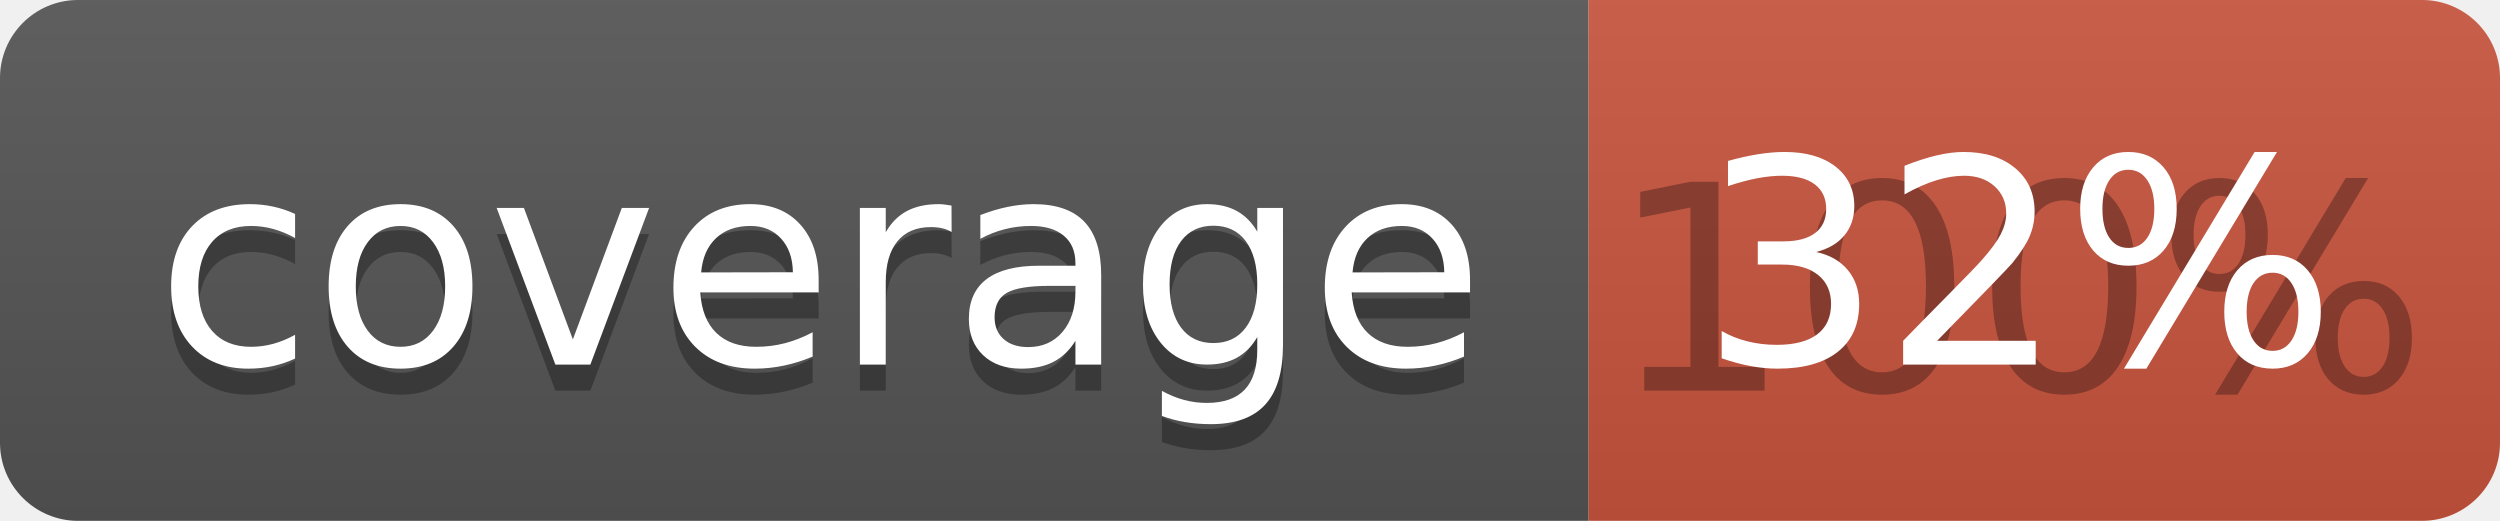
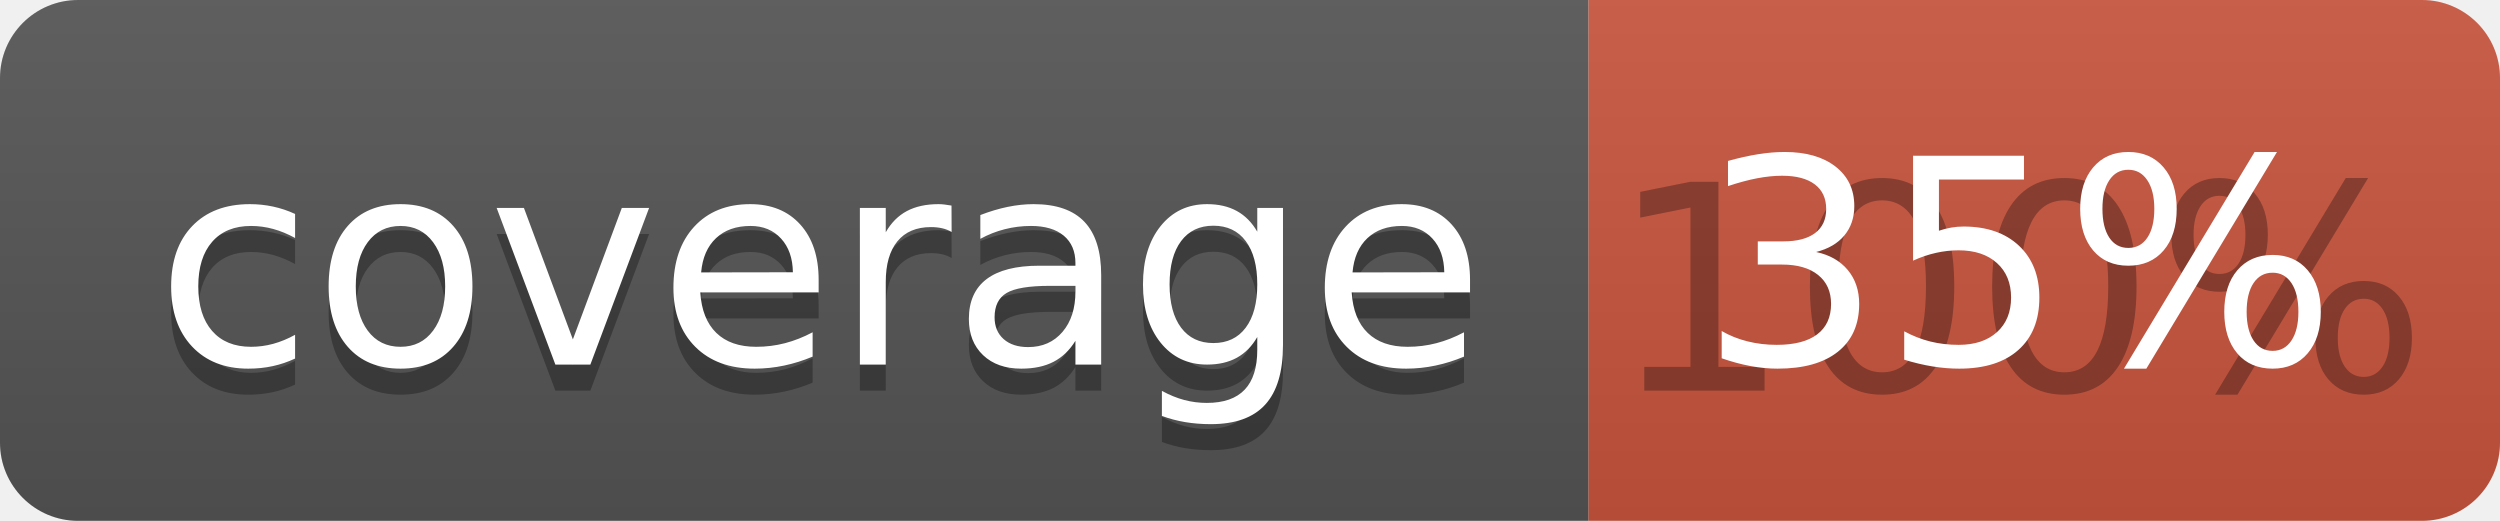
<svg xmlns="http://www.w3.org/2000/svg" width="96" height="20">
  <linearGradient id="b" x2="0" y2="100%">
    <stop offset="0" stop-color="#bbb" stop-opacity=".1" />
    <stop offset="1" stop-opacity=".1" />
  </linearGradient>
  <clipPath id="a">
    <rect width="96" height="20" rx="3" fill="#fff" />
  </clipPath>
  <g clip-path="url(#a)">
    <path fill="#555" d="M0 0h61v20H0z" />
    <path fill="#CA553E" d="M61 0h35v20H61z" />
    <path fill="url(#b)" d="M0 0h96v20H0z" />
  </g>
  <g fill="#fff" text-anchor="middle" font-family="DejaVu Sans,Verdana,Geneva,sans-serif" font-size="110">
    <text x="315" y="150" fill="#010101" fill-opacity=".3" transform="scale(.1)" textLength="510">coverage</text>
    <text x="315" y="140" transform="scale(.1)" textLength="510">coverage</text>
    <text x="775" y="150" fill="#010101" fill-opacity=".3" transform="scale(.1)" textLength="250">100%</text>
-     <text x="775" y="140" transform="scale(.1)" textLength="250">32%</text>
+     <text x="775" y="140" transform="scale(.1)" textLength="250">35%</text>
  </g>
</svg>
